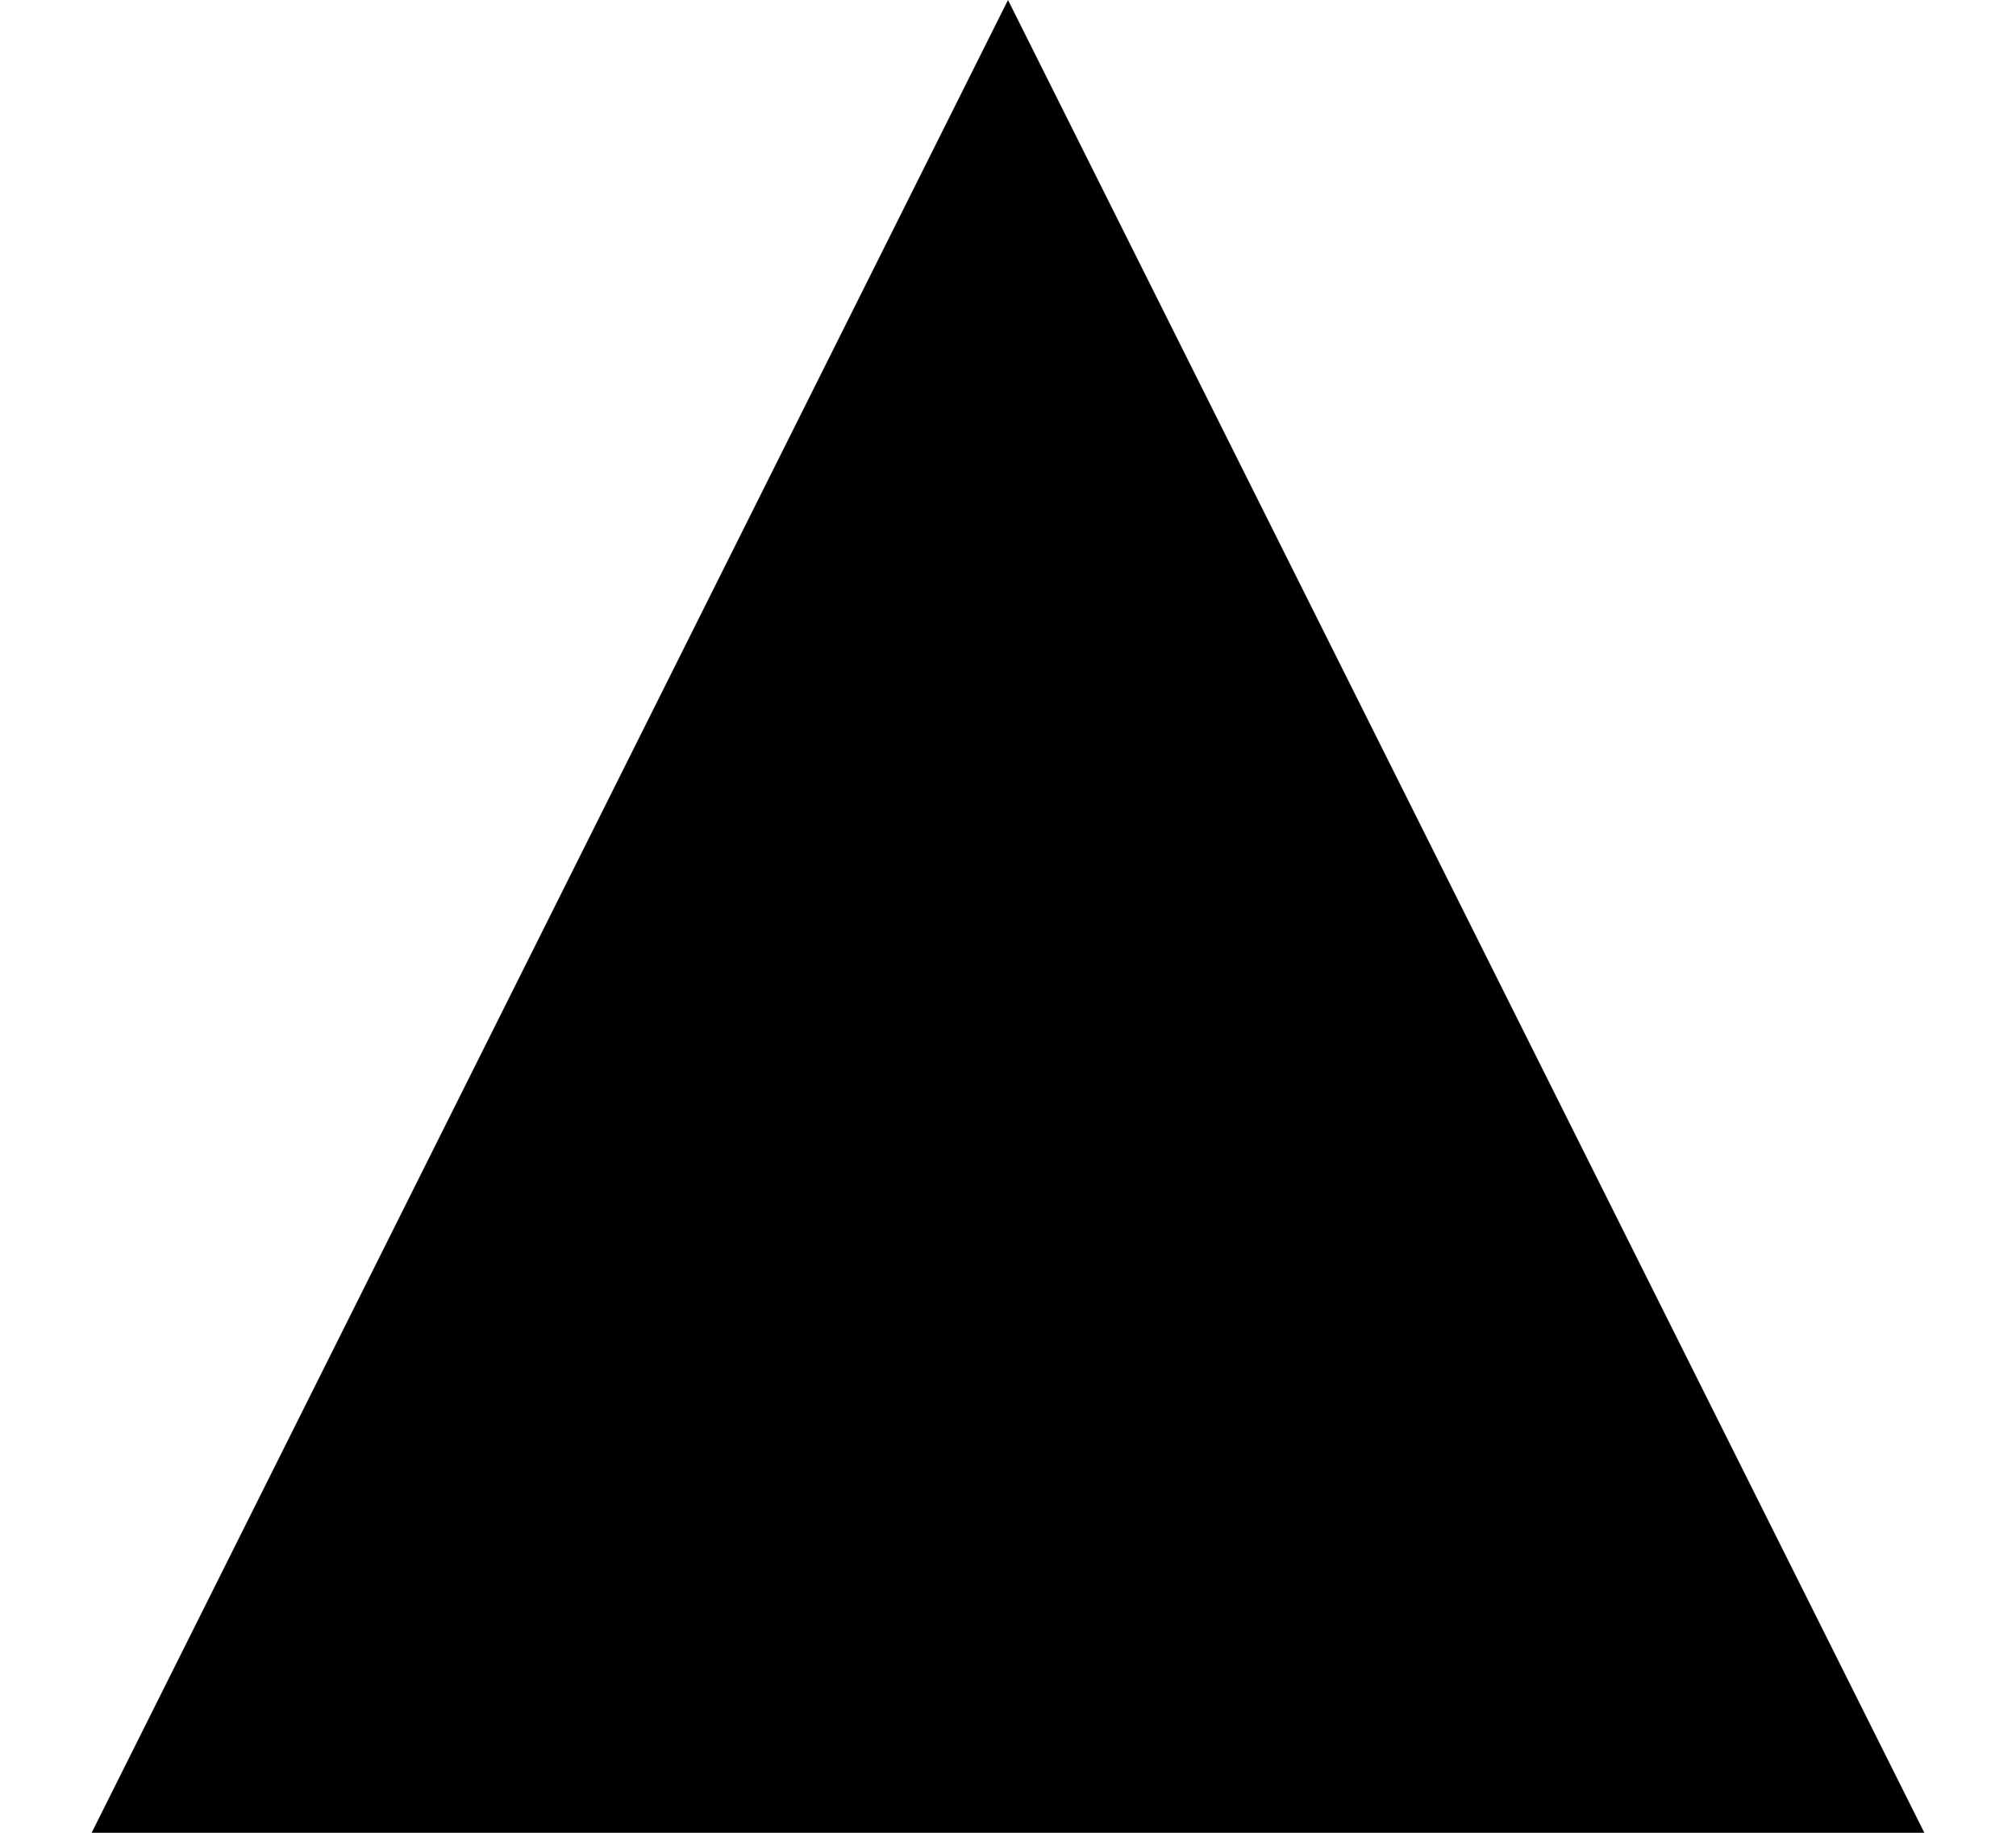
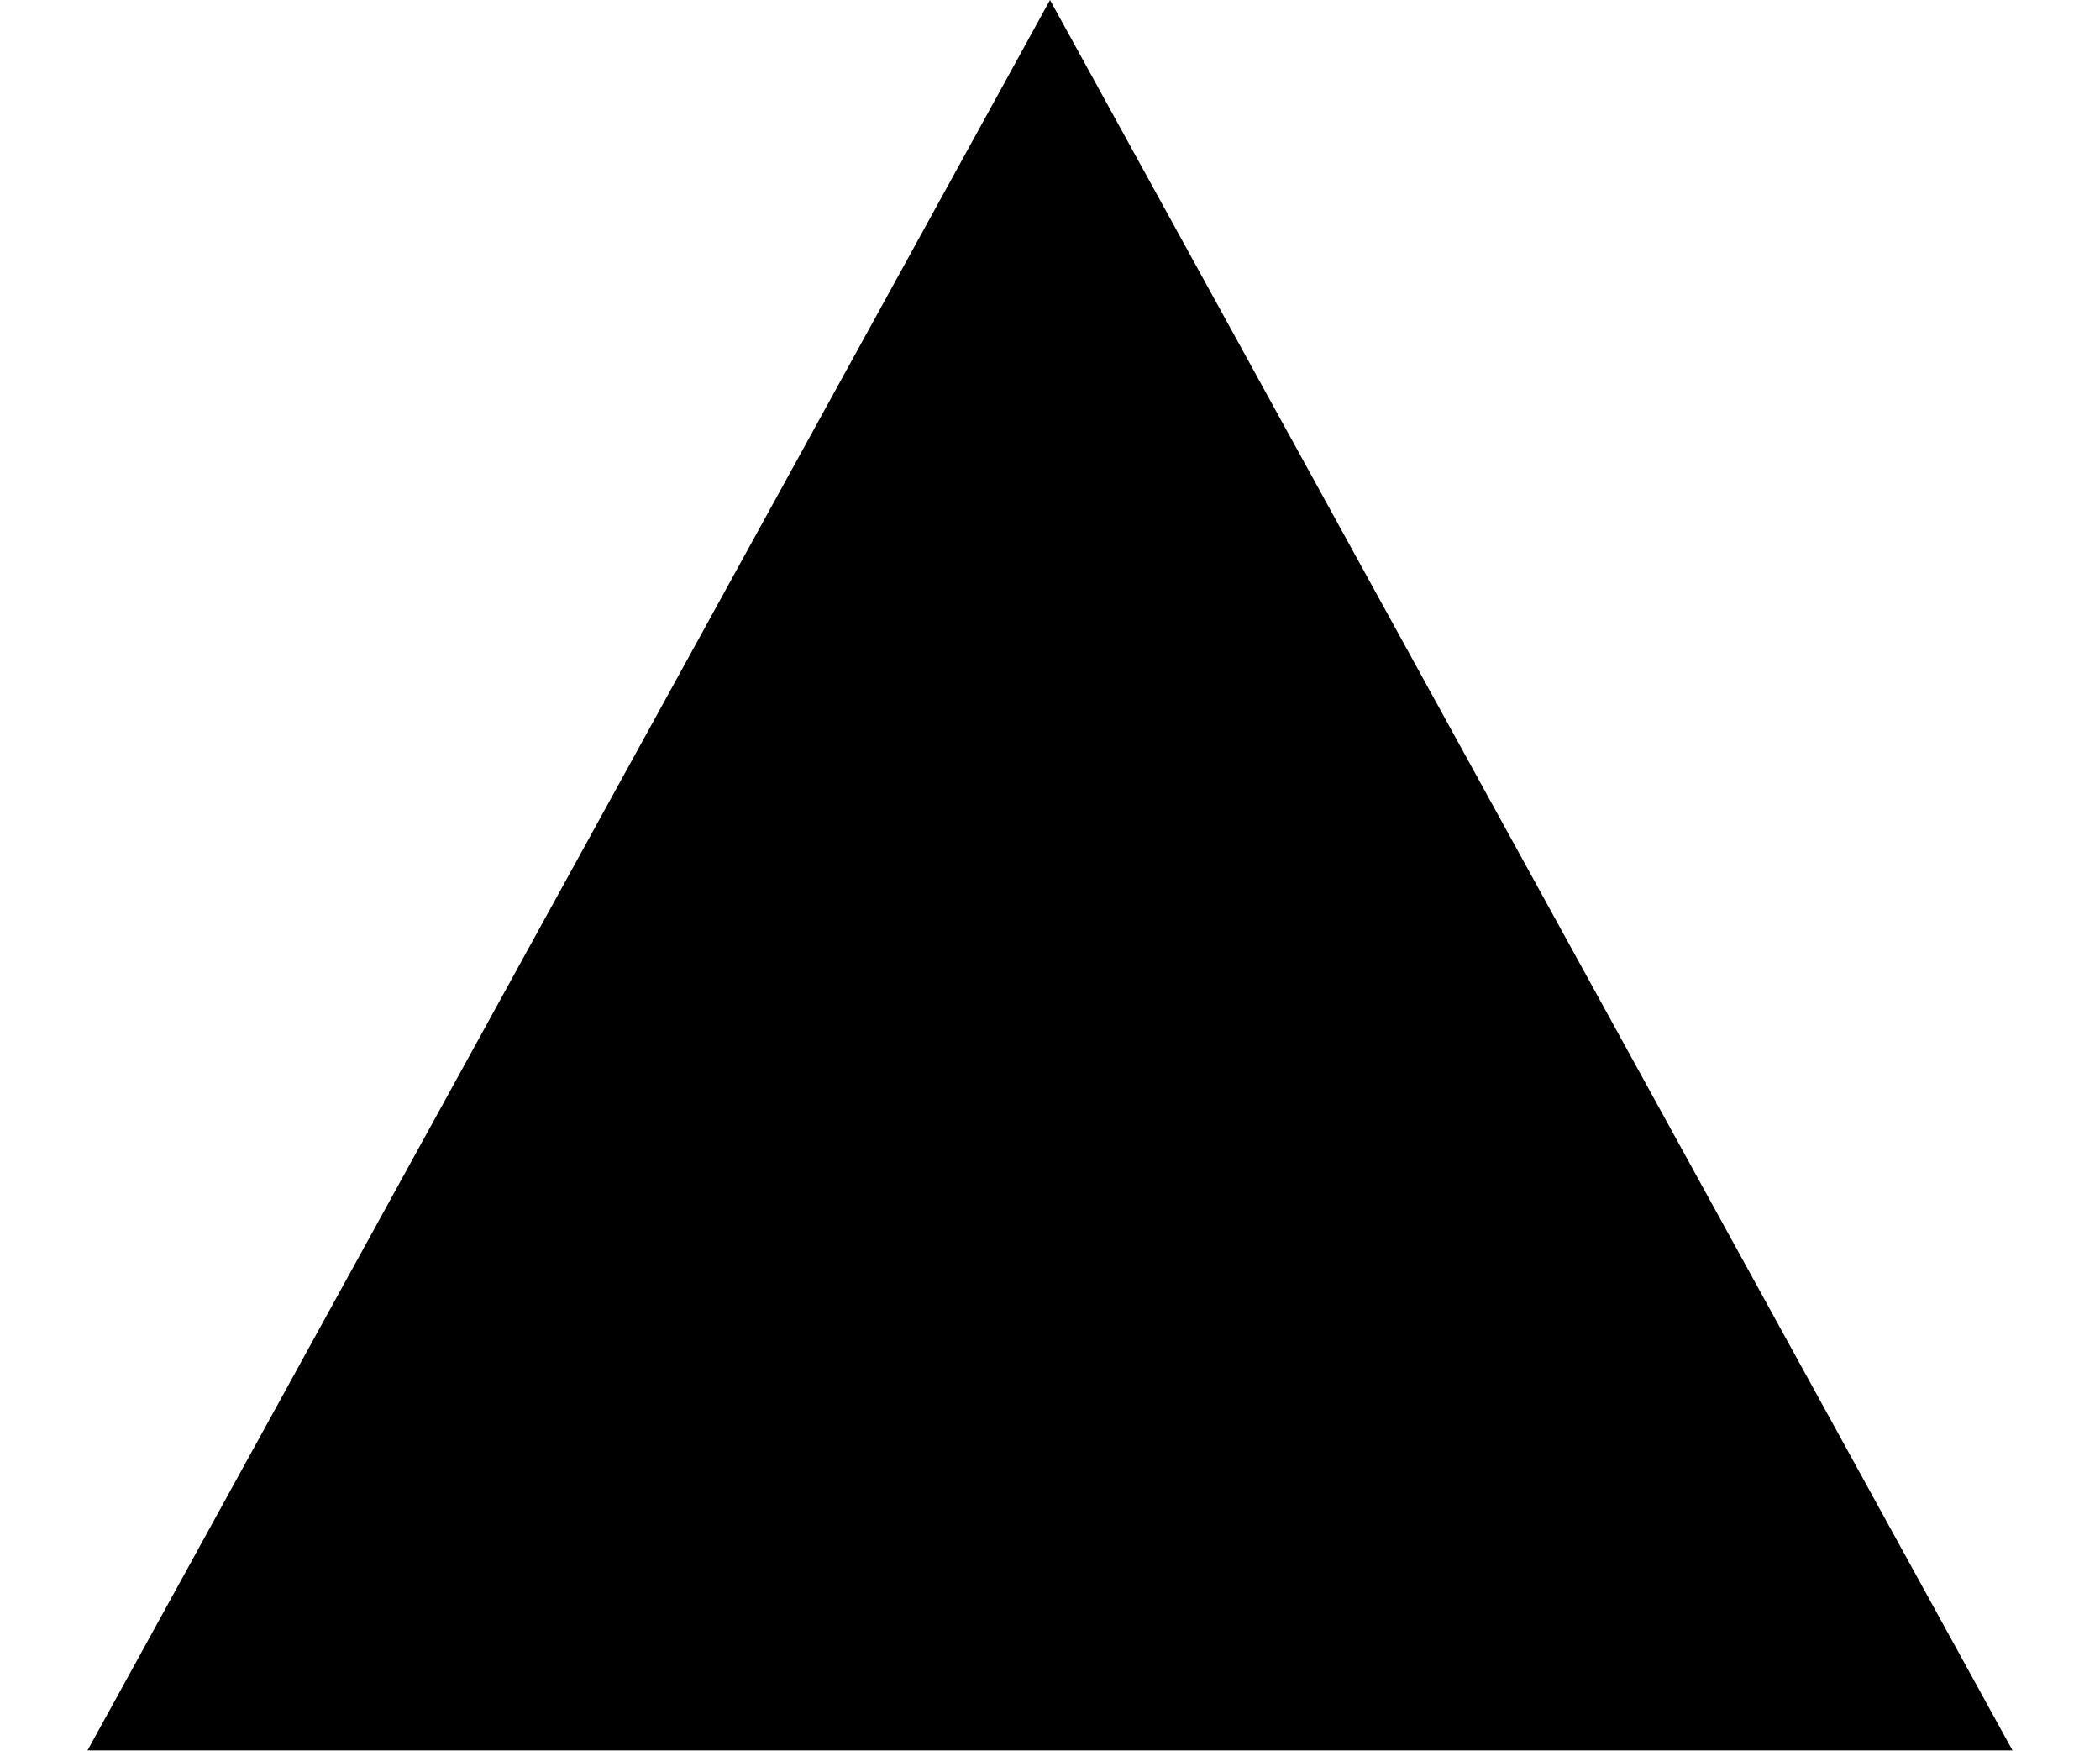
- <svg xmlns="http://www.w3.org/2000/svg" width="11" height="10" viewBox="0 0 11 10" fill="none">
-   <path d="M5.5 0L10.5 10L0.5 10" fill="black" />
+ <svg xmlns="http://www.w3.org/2000/svg" width="12" height="10" viewBox="0 0 12 10" fill="none">
+   <path d="M6 0L11.5 10H0.5" fill="black" />
</svg>
